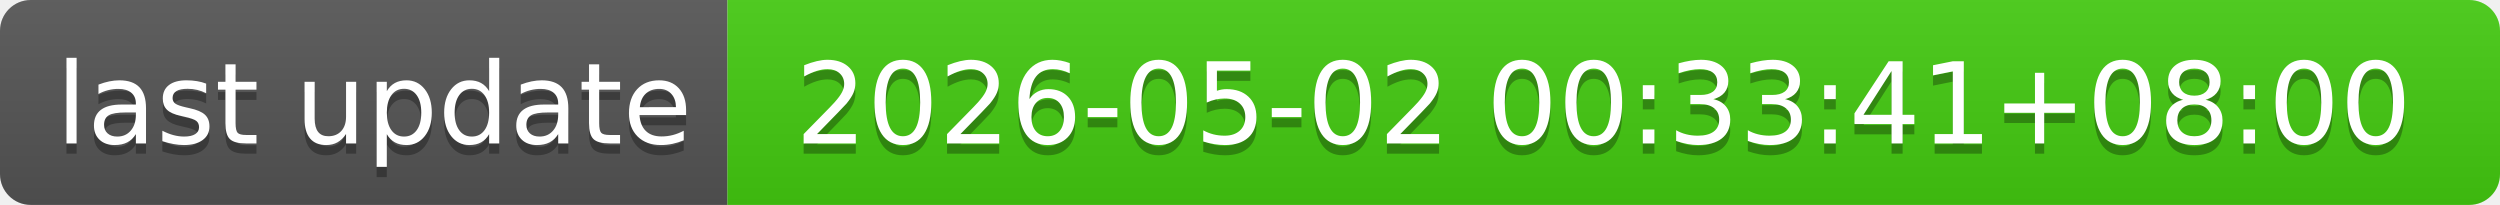
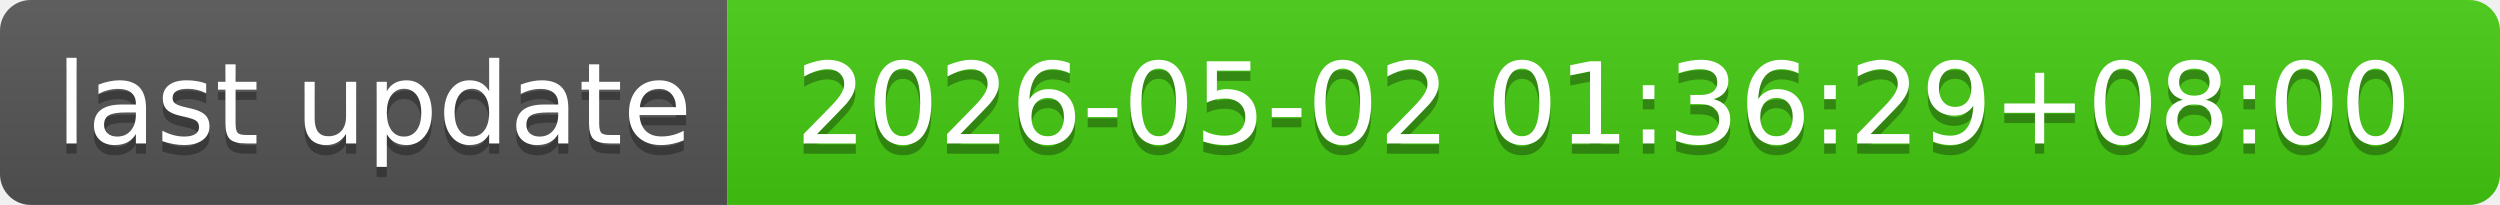
- <svg xmlns="http://www.w3.org/2000/svg" width="244" height="20" role="img" aria-label="last update: 2026-05-02 00:33:41+08:00">
+ <svg xmlns="http://www.w3.org/2000/svg" width="244" height="20" role="img" aria-label="last update: 2026-05-02 01:36:29+08:00">
  <linearGradient id="s" x2="0" y2="100%">
    <stop offset="0" stop-color="#bbb" stop-opacity=".1" />
    <stop offset="1" stop-opacity=".1" />
  </linearGradient>
  <clipPath id="r">
    <rect width="244" height="20" rx="3" fill="#fff" />
  </clipPath>
  <g clip-path="url(#r)">
    <rect width="71" height="20" fill="#555" />
    <rect x="71" width="173" height="20" fill="#4c1" />
    <rect width="244" height="20" fill="url(#s)" />
  </g>
  <g fill="#fff" text-anchor="middle" font-family="Verdana,Geneva,DejaVu Sans,sans-serif" text-rendering="geometricPrecision" font-size="110">
    <text aria-hidden="true" x="365" y="150" fill="#010101" fill-opacity=".3" transform="scale(.1)" textLength="610">last update</text>
    <text x="365" y="140" transform="scale(.1)" fill="#fff" textLength="610">last update</text>
-     <text aria-hidden="true" x="1565" y="150" fill="#010101" fill-opacity=".3" transform="scale(.1)" textLength="1630">2026-05-02 00:33:41+08:00</text>
-     <text x="1565" y="140" transform="scale(.1)" fill="#fff" textLength="1630">2026-05-02 00:33:41+08:00</text>
+     <text aria-hidden="true" x="1565" y="150" fill="#010101" fill-opacity=".3" transform="scale(.1)" textLength="1630">2026-05-02 01:36:29+08:00</text>
+     <text x="1565" y="140" transform="scale(.1)" fill="#fff" textLength="1630">2026-05-02 01:36:29+08:00</text>
  </g>
</svg>
